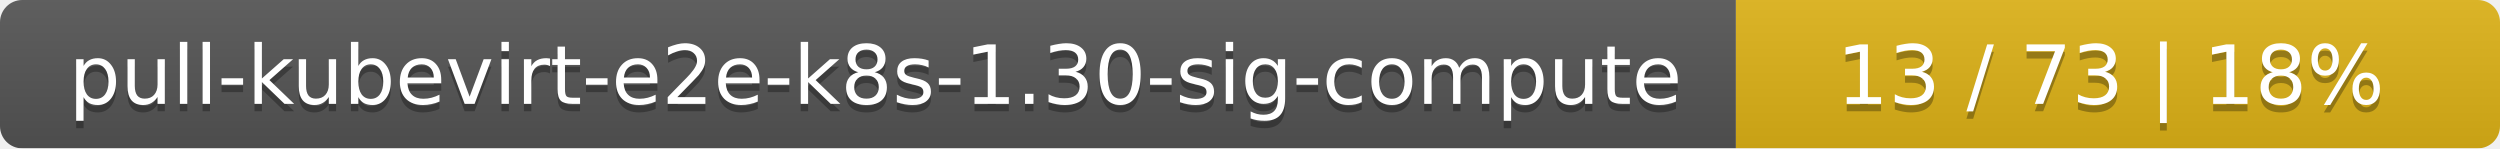
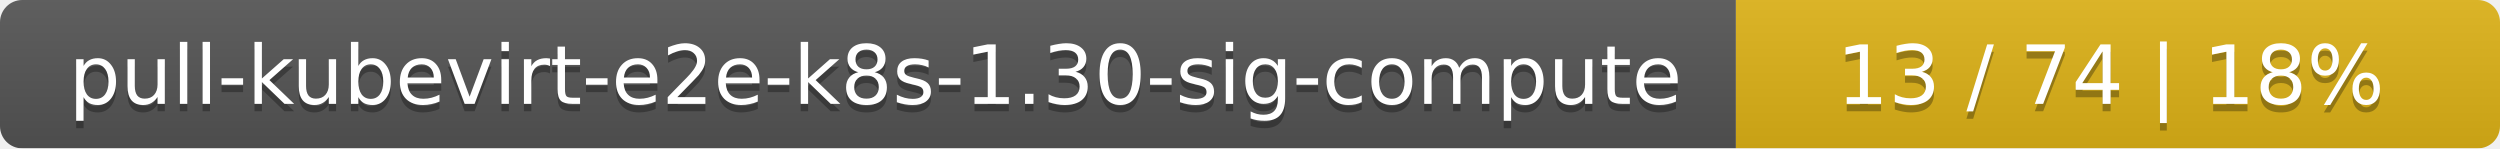
<svg xmlns="http://www.w3.org/2000/svg" width="337" height="20">
  <linearGradient id="smooth" x2="0" y2="100%">
    <stop offset="0" stop-color="#bbb" stop-opacity=".1" />
    <stop offset="1" stop-opacity=".1" />
  </linearGradient>
  <mask id="round">
    <rect width="337" height="20" rx="3" fill="#fff" />
  </mask>
  <g mask="url(#round)">
    <rect width="234" height="20" fill="#555" />
    <rect x="234" width="103" height="20" fill="#dfb317" />
    <rect width="337" height="20" fill="url(#smooth)" />
  </g>
  <g fill="#fff" text-anchor="middle" font-family="DejaVu Sans,Verdana,Geneva,sans-serif" font-size="11">
    <text x="118" y="15" fill="#010101" fill-opacity=".3">pull-kubevirt-e2e-k8s-1.30-sig-compute</text>
    <text x="118" y="14">pull-kubevirt-e2e-k8s-1.30-sig-compute</text>
-     <text x="284.5" y="15" fill="#010101" fill-opacity=".3">13 / 73    |    18%</text>
-     <text x="284.5" y="14">13 / 73    |    18%</text>
+     <text x="284.5" y="15" fill="#010101" fill-opacity=".3">13 / 74    |    18%</text>
+     <text x="284.5" y="14">13 / 74    |    18%</text>
  </g>
</svg>
